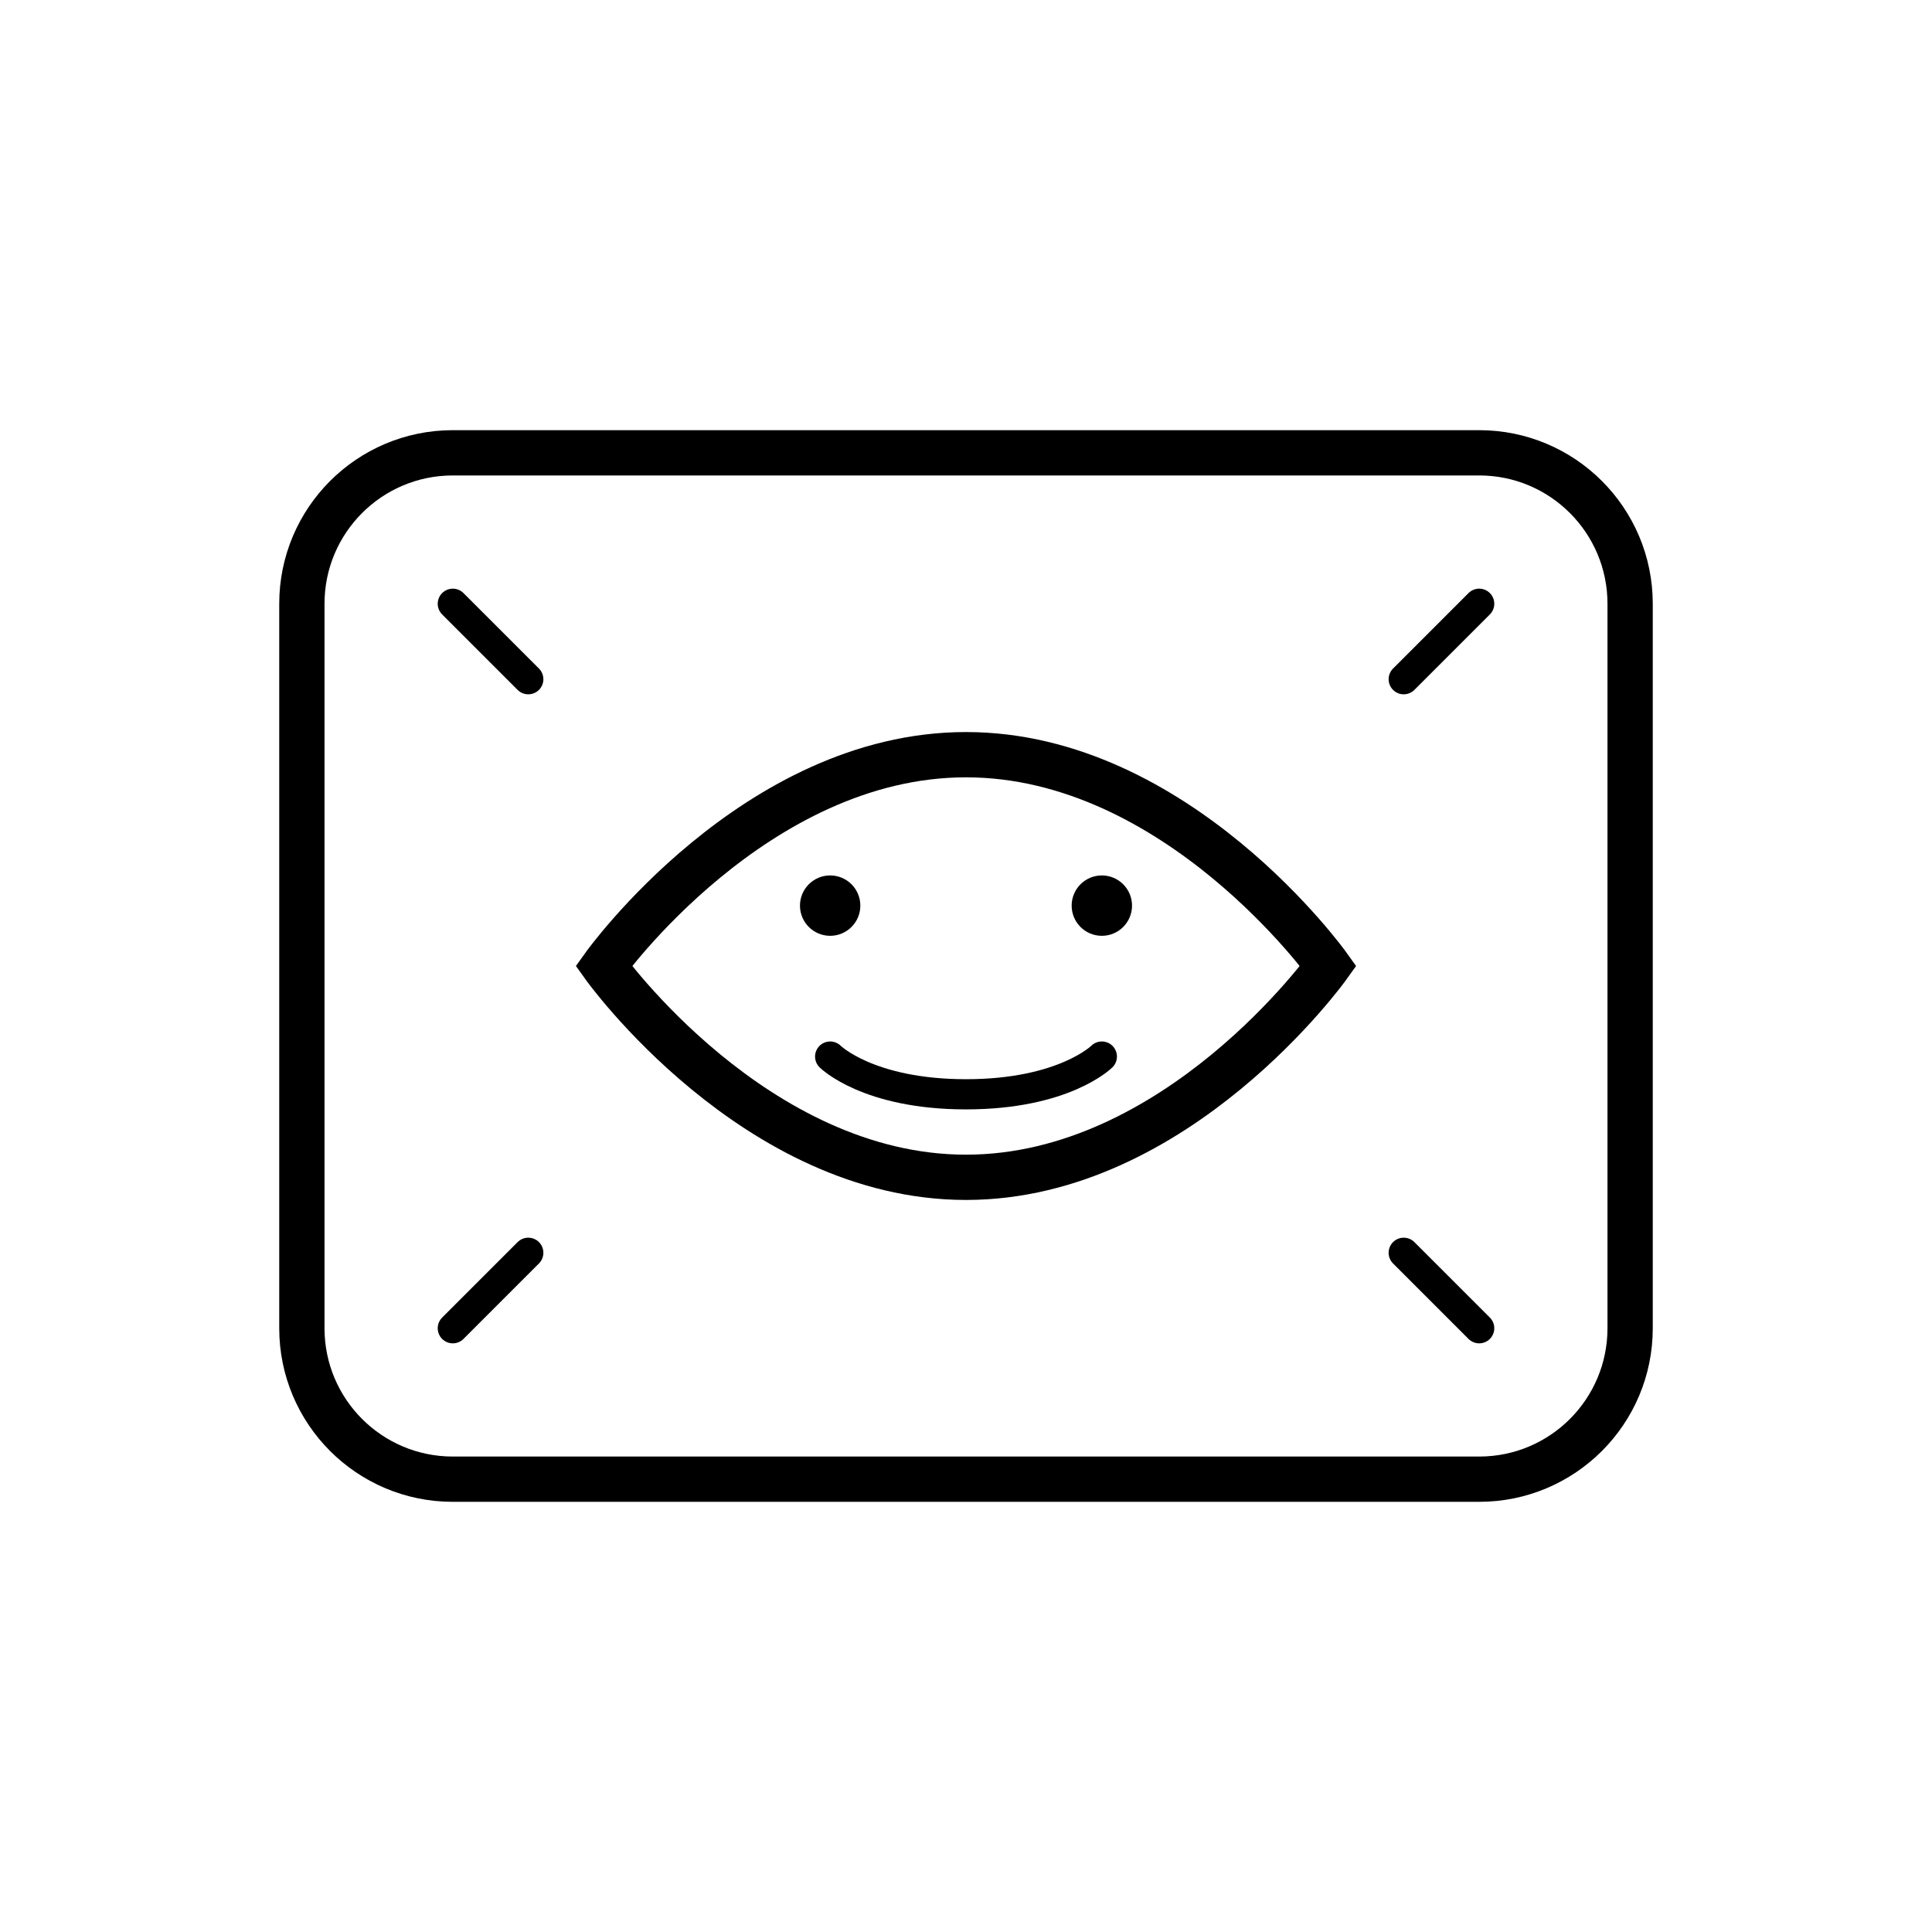
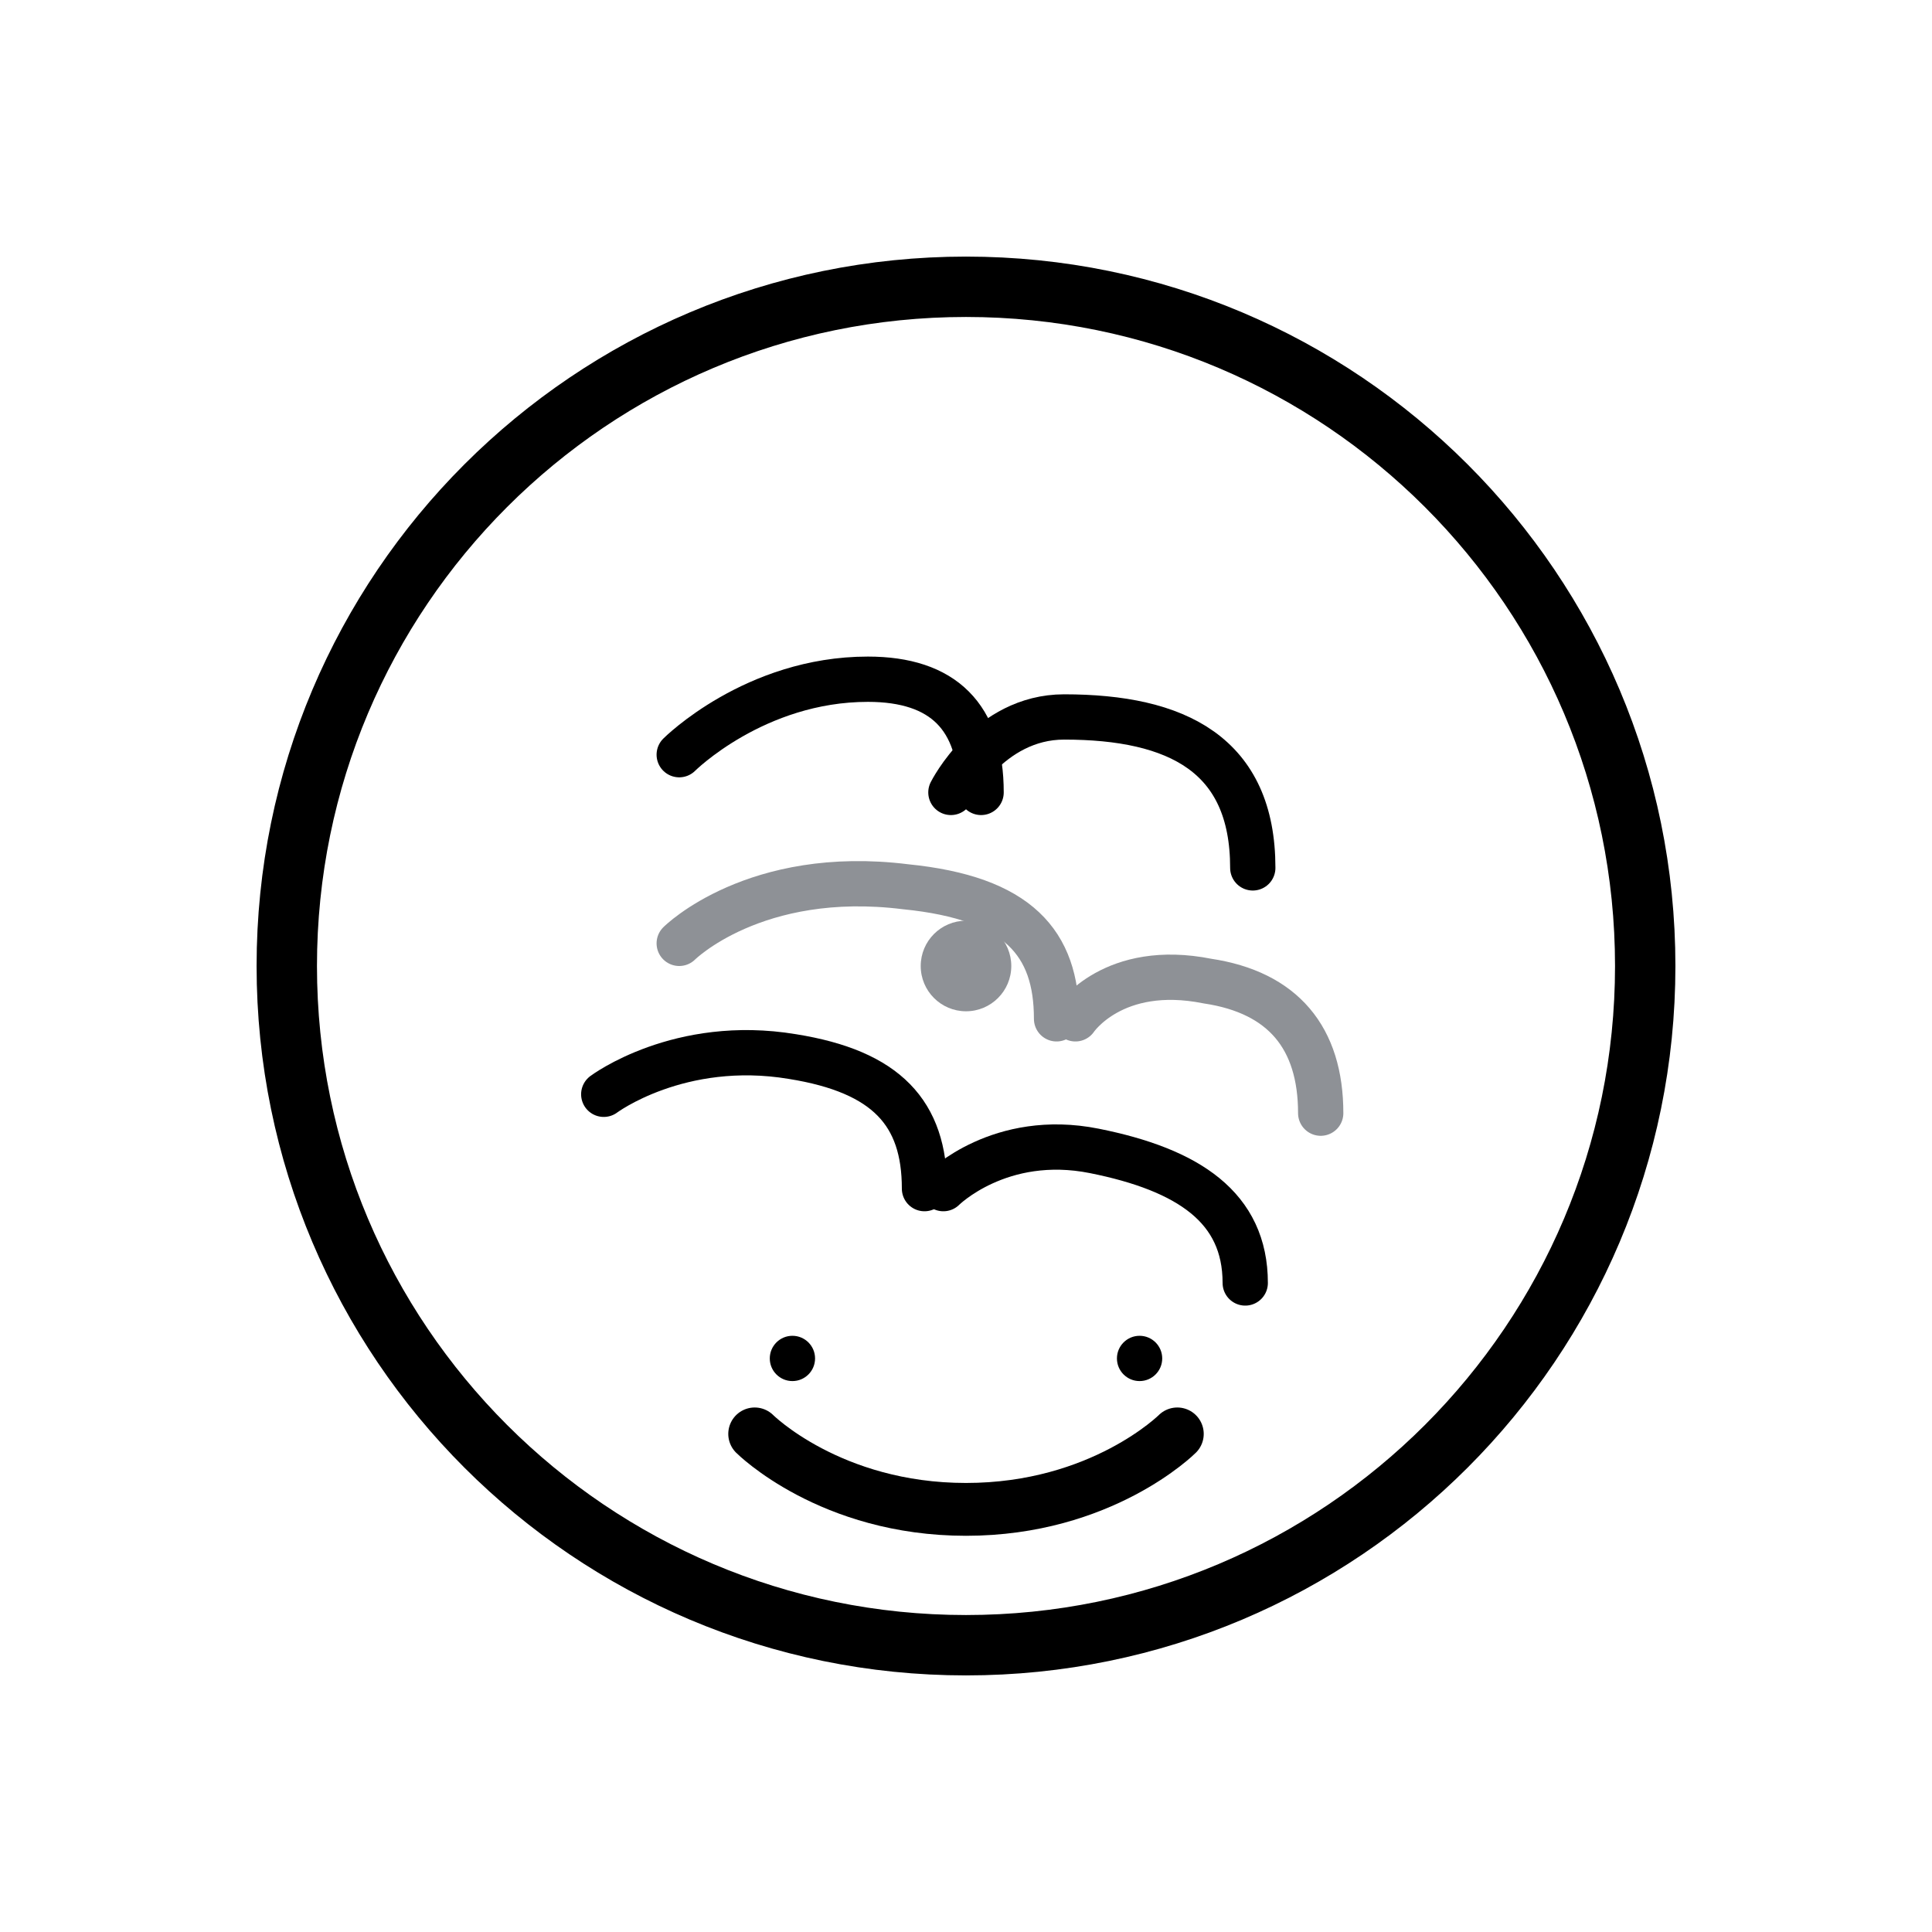
<svg xmlns="http://www.w3.org/2000/svg" width="512" height="512" viewBox="0 0 512 512" fill="none">
  <rect width="512" height="512" fill="white" />
-   <path d="M160 256C160 256 200 200 256 200C312 200 352 256 352 256C352 256 312 312 256 312C200 312 160 256 160 256Z" stroke="black" stroke-width="12" fill="none" />
-   <circle cx="220" cy="240" r="8" fill="black" />
-   <circle cx="292" cy="240" r="8" fill="black" />
-   <path d="M220 280C220 280 230 290 256 290C282 290 292 280 292 280" stroke="black" stroke-width="8" stroke-linecap="round" fill="none" />
-   <path d="M120 160L140 180M392 160L372 180" stroke="black" stroke-width="8" stroke-linecap="round" />
-   <path d="M120 352L140 332M392 352L372 332" stroke="black" stroke-width="8" stroke-linecap="round" />
-   <rect x="80" y="120" width="352" height="272" rx="40" stroke="black" stroke-width="12" fill="none" />
+   <circle cx="256" cy="256" r="180" stroke="black" stroke-width="16" fill="none" />
+   <path d="M180 200C180 200 200 180 230 180C250 180 260 190 260 210" stroke="black" stroke-width="12" fill="none" stroke-linecap="round" />
+   <path d="M252 210C252 210 262 190 282 190C312 190 332 200 332 230" stroke="black" stroke-width="12" fill="none" stroke-linecap="round" />
+   <path d="M180 250C180 250 200 230 240 235C270 238 280 250 280 270" stroke="#8E9196" stroke-width="12" fill="none" stroke-linecap="round" />
+   <path d="M285 270C285 270 295 255 320 260C340 263 350 275 350 295" stroke="#8E9196" stroke-width="12" fill="none" stroke-linecap="round" />
+   <path d="M160 290C160 290 180 275 210 280C235 284 245 295 245 315" stroke="black" stroke-width="12" fill="none" stroke-linecap="round" />
+   <path d="M250 315C250 315 265 300 290 305C315 310 330 320 330 340" stroke="black" stroke-width="12" fill="none" stroke-linecap="round" />
+   <circle cx="256" cy="256" r="12" fill="#8E9196" />
+   <path d="M200 380C200 380 220 400 256 400C292 400 312 380 312 380" stroke="black" stroke-width="14" stroke-linecap="round" fill="none" />
+   <circle cx="210" cy="360" r="6" fill="black" />
+   <circle cx="302" cy="360" r="6" fill="black" />
</svg>
